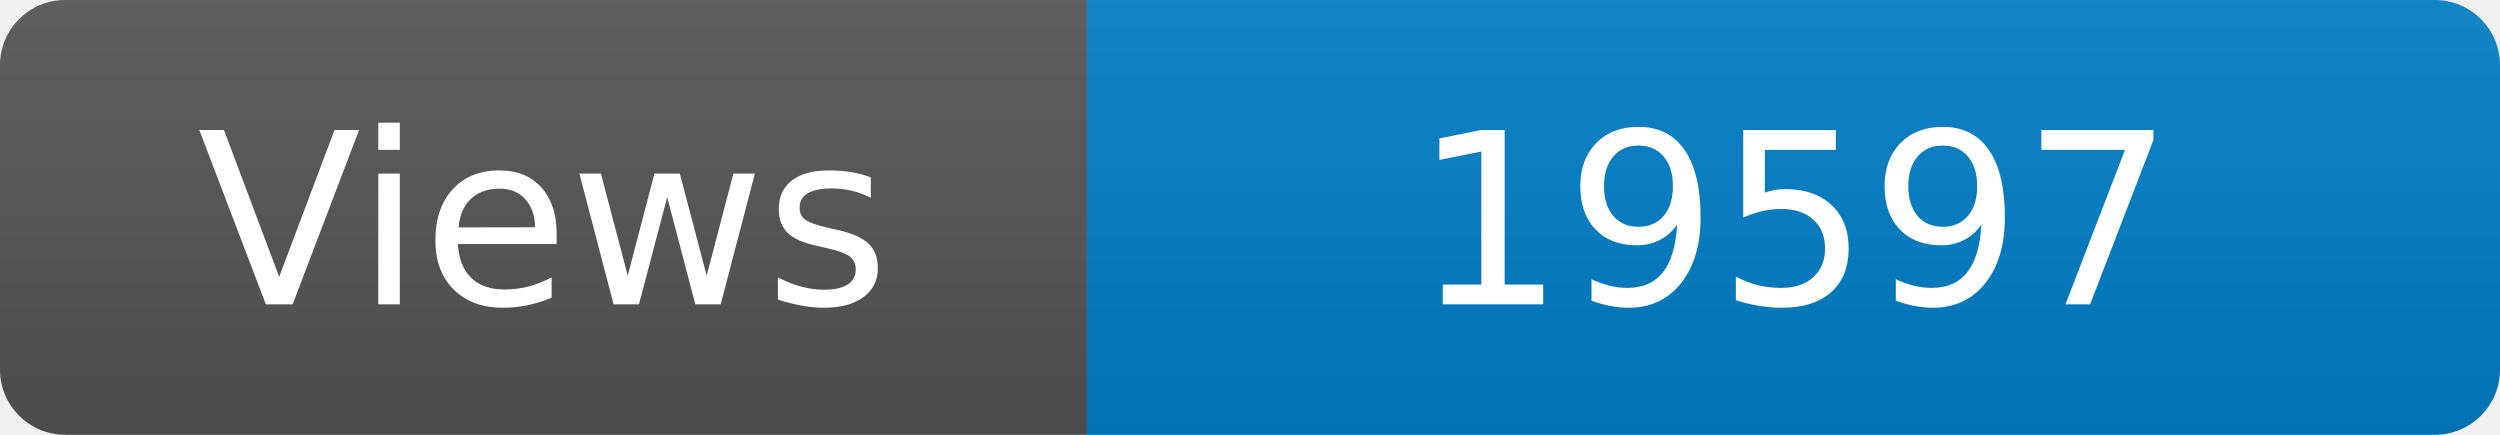
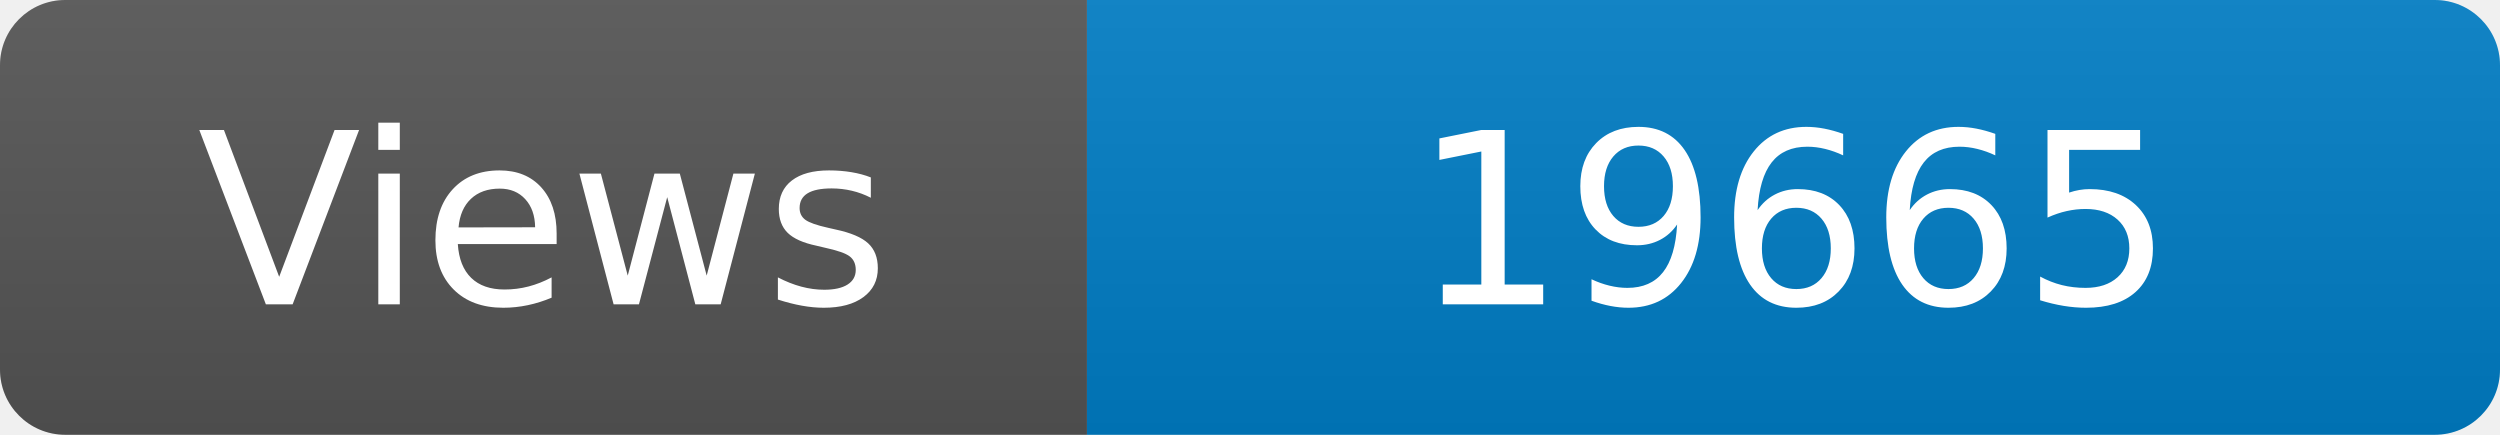
<svg xmlns="http://www.w3.org/2000/svg" width="115" height="20" role="img" aria-label="Maintained?: yes">
  <linearGradient id="s" x2="0" y2="100%">
    <stop offset="0" stop-color="#bbb" stop-opacity=".1" />
    <stop offset="1" stop-opacity=".1" />
  </linearGradient>
  <clipPath id="r">
    <rect width="115" height="20" rx="3" fill="#fff" />
  </clipPath>
  <g clip-path="url(#r)">
    <rect width="50" height="20" fill="#555" />
    <rect x="50" width="160" height="20" fill="#007ec6" />
    <rect width="115" height="20" fill="url(#s)" />
  </g>
  <g fill="#fff" text-anchor="middle" font-family="Verdana,Geneva,DejaVu Sans,sans-serif" font-size="110">
    <text x="250" y="140" transform="scale(.1)" fill="#fff">Views</text>
-     <text x="825" y="140" transform="scale(.1)" fill="#fff">19597</text>
+     <text x="825" y="140" transform="scale(.1)" fill="#fff">19665</text>
  </g>
</svg>
